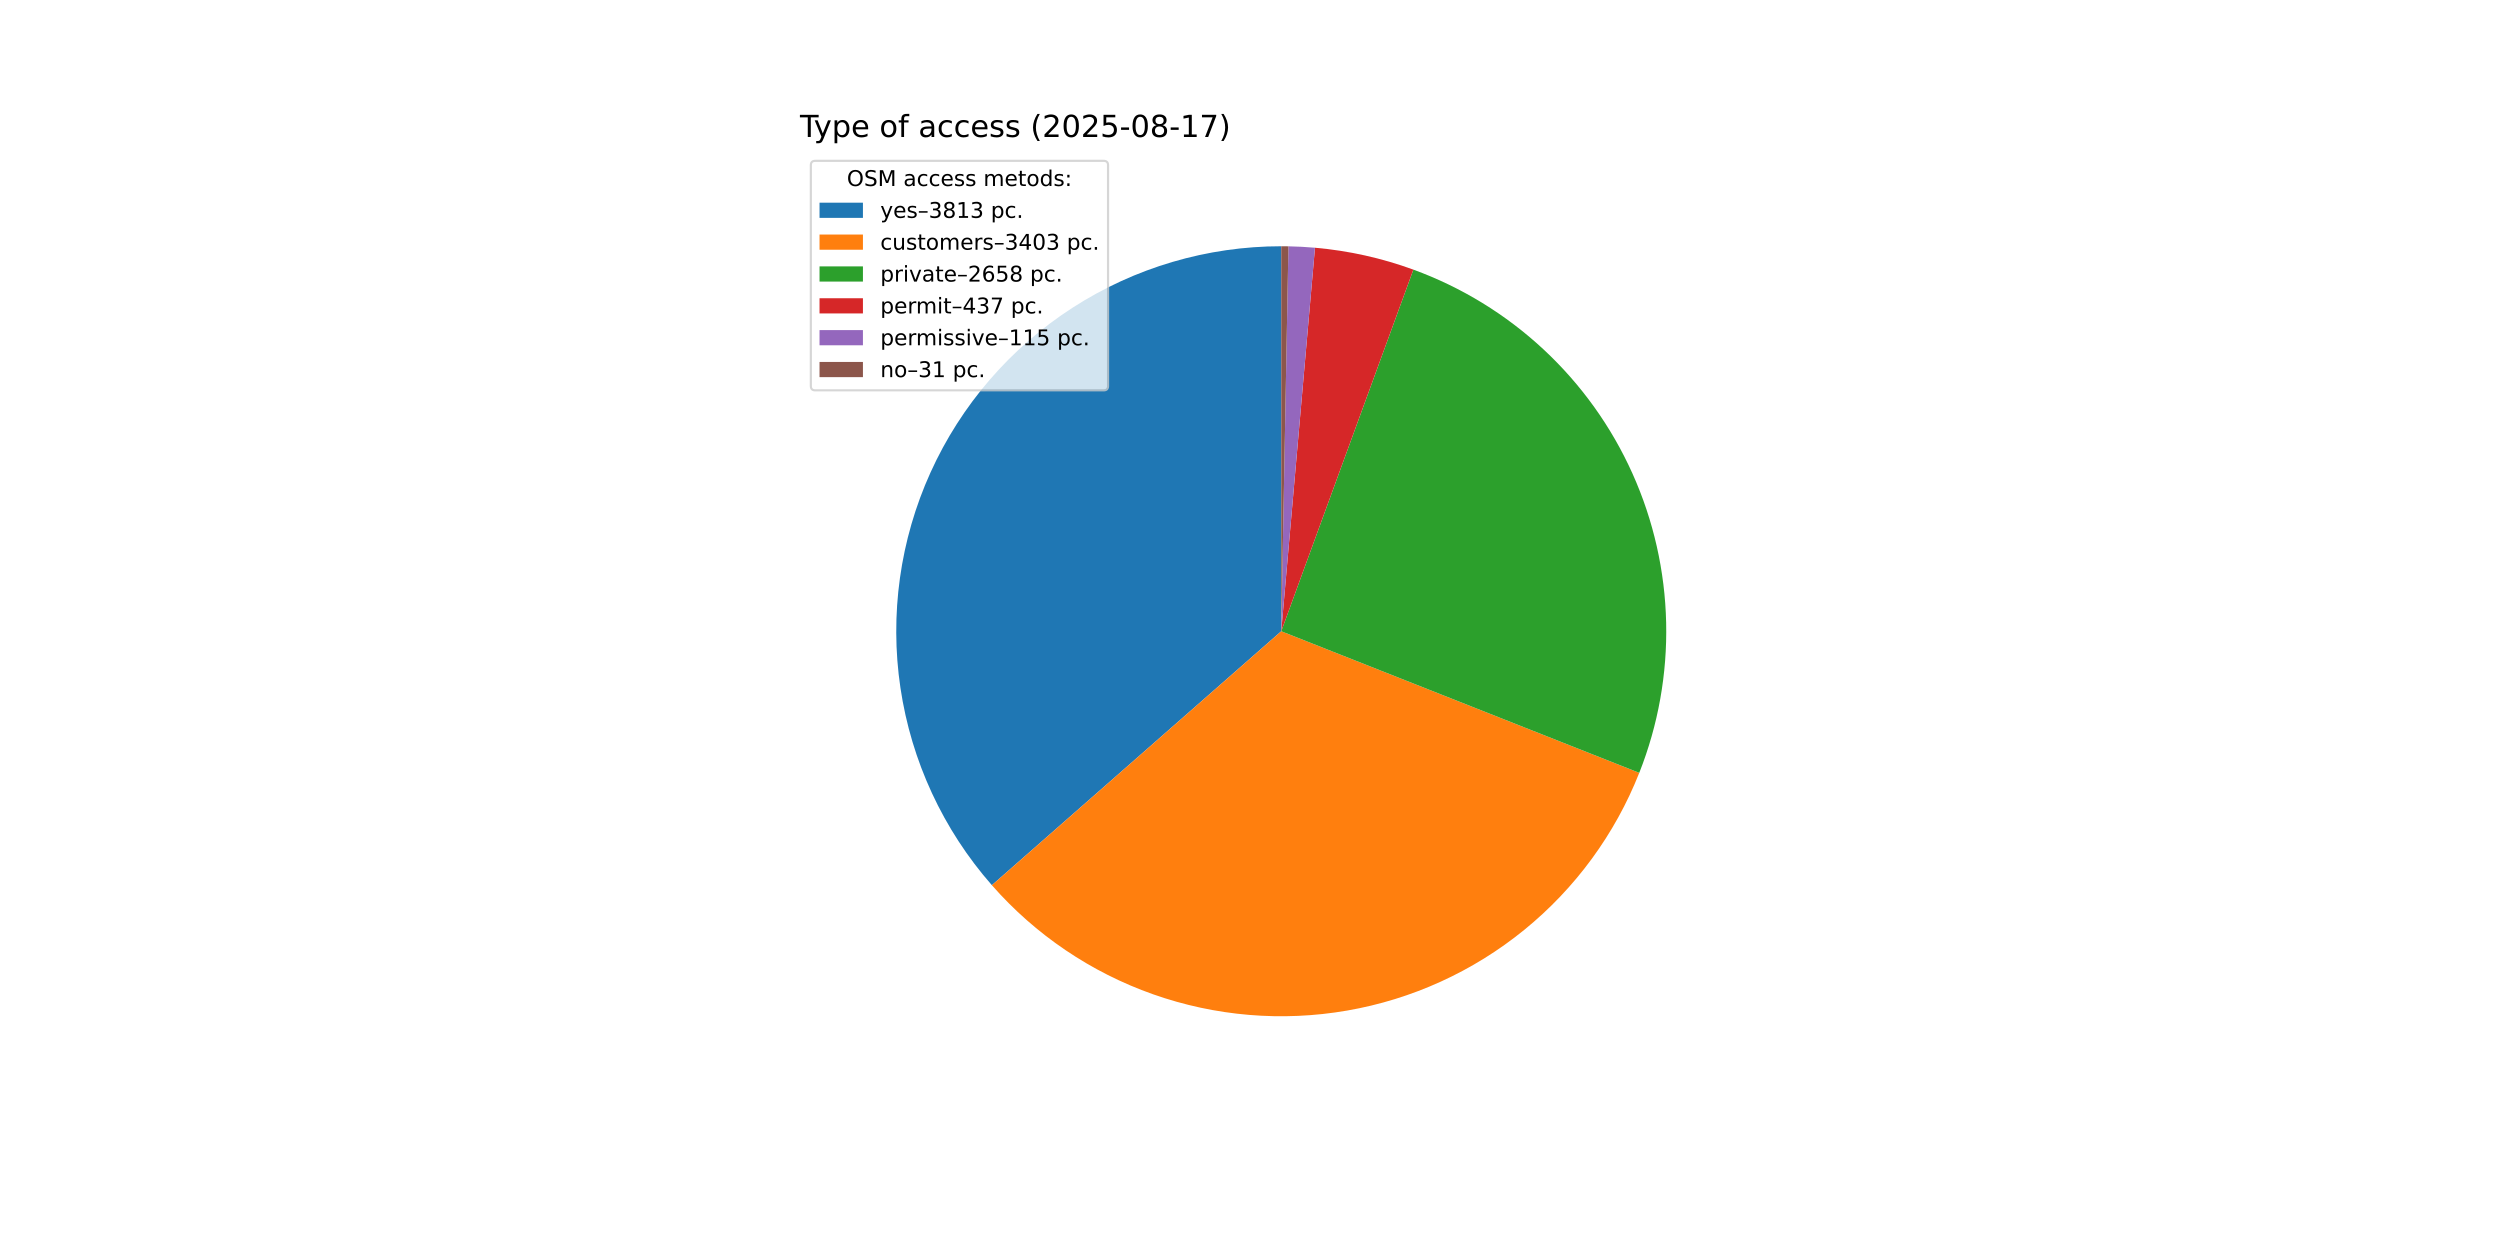
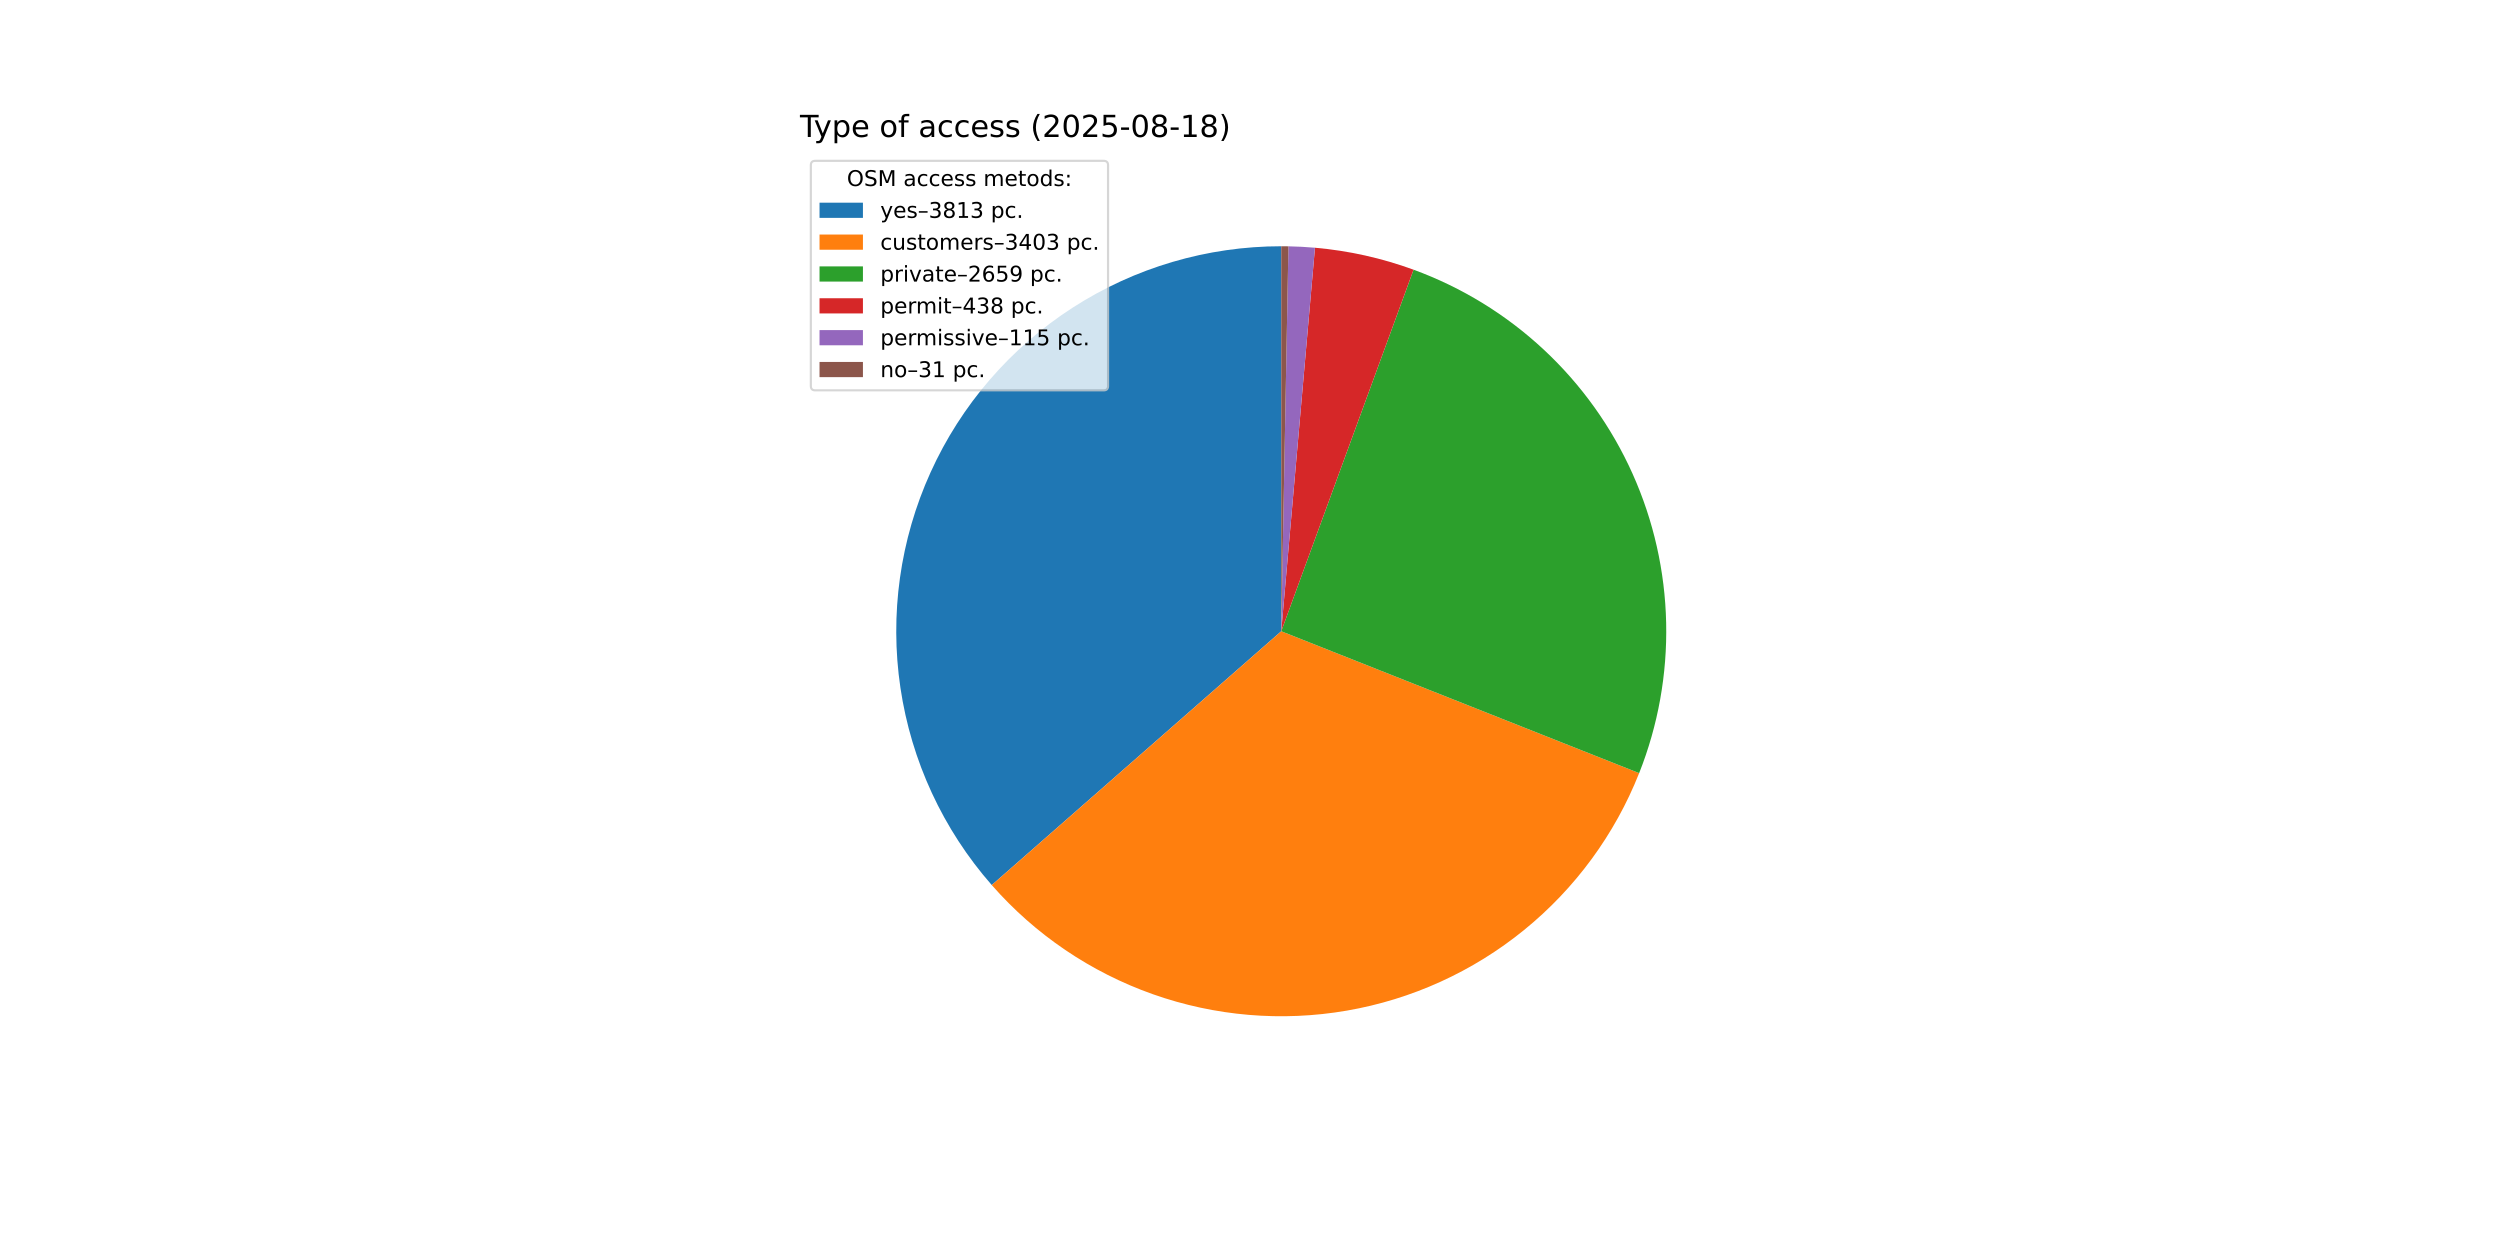
<svg xmlns="http://www.w3.org/2000/svg" xmlns:xlink="http://www.w3.org/1999/xlink" width="1152pt" height="576pt" viewBox="0 0 1152 576" version="1.1">
  <defs>
    <style type="text/css">*{stroke-linejoin: round; stroke-linecap: butt}</style>
  </defs>
  <g id="figure_1">
    <g id="patch_1">
      <path d="M 0 576  L 1152 576  L 1152 0  L 0 0  z " style="fill: #ffffff" />
    </g>
    <g id="axes_1">
      <g id="patch_2">
-         <path d="M 590.4 113.472  C 556.299 113.472 522.91 123.304 494.252 141.786  C 465.593 160.267 442.862 186.626 428.793 217.689  C 414.725 248.753 409.907 283.224 414.919 316.955  C 419.931 350.685 434.564 382.266 457.056 407.897  L 590.4 290.88  z " style="fill: #1f77b4" />
+         <path d="M 590.4 113.472  C 556.306 113.472 522.923 123.3 494.268 141.775  C 465.613 160.25 442.882 186.599 428.809 217.654  C 414.737 248.709 409.91 283.171 414.91 316.897  C 419.91 350.623 434.528 382.203 457.005 407.839  L 590.4 290.88  z " style="fill: #1f77b4" />
      </g>
      <g id="patch_3">
-         <path d="M 457.056 407.897  C 477.103 430.741 502.688 448.055 531.348 458.171  C 560.008 468.288 590.792 470.872 620.737 465.675  C 650.682 460.478 678.795 447.672 702.37 428.489  C 725.945 409.307 744.199 384.385 755.376 356.122  L 590.4 290.88  z " style="fill: #ff7f0e" />
+         <path d="M 457.005 407.839  C 477.038 430.687 502.61 448.01 531.258 458.14  C 559.907 468.27 590.684 470.871 620.626 465.694  C 650.569 460.517 678.685 447.732 702.269 428.571  C 725.853 409.41 744.124 384.507 755.322 356.259  L 590.4 290.88  z " style="fill: #ff7f0e" />
      </g>
      <g id="patch_4">
-         <path d="M 755.376 356.122  C 764.088 334.092 768.3 310.54 767.762 286.856  C 767.225 263.173 761.95 239.835 752.248 218.224  C 742.546 196.612 728.613 177.161 711.273 161.021  C 693.932 144.881 673.534 132.376 651.283 124.246  L 590.4 290.88  z " style="fill: #2ca02c" />
+         <path d="M 755.322 356.259  C 764.054 334.232 768.285 310.678 767.765 286.99  C 767.246 263.302 761.986 239.956 752.297 218.334  C 742.608 196.712 728.685 177.248 711.351 161.094  C 694.018 144.94 673.622 132.422 651.372 124.279  L 590.4 290.88  z " style="fill: #2ca02c" />
      </g>
      <g id="patch_5">
-         <path d="M 651.283 124.246  C 643.988 121.581 636.526 119.397 628.945 117.71  C 621.364 116.022 613.68 114.835 605.943 114.154  L 590.4 290.88  z " style="fill: #d62728" />
+         <path d="M 651.372 124.279  C 644.063 121.604 636.586 119.413 628.99 117.72  C 621.393 116.027 613.693 114.836 605.94 114.154  L 590.4 290.88  z " style="fill: #d62728" />
      </g>
      <g id="patch_6">
-         <path d="M 605.943 114.154  C 603.908 113.975 601.87 113.831 599.829 113.723  C 597.789 113.614 595.747 113.541 593.704 113.503  L 590.4 290.88  z " style="fill: #9467bd" />
+         <path d="M 605.94 114.154  C 603.905 113.975 601.867 113.831 599.828 113.723  C 597.788 113.614 595.746 113.541 593.704 113.503  L 590.4 290.88  z " style="fill: #9467bd" />
      </g>
      <g id="patch_7">
-         <path d="M 593.704 113.503  C 593.154 113.493 592.603 113.485 592.052 113.48  C 591.502 113.475 590.951 113.472 590.4 113.472  L 590.4 290.88  z " style="fill: #8c564b" />
+         <path d="M 593.704 113.503  C 593.153 113.493 592.602 113.485 592.052 113.48  C 591.501 113.475 590.951 113.472 590.4 113.472  L 590.4 290.88  z " style="fill: #8c564b" />
      </g>
      <g id="matplotlib.axis_1" />
      <g id="matplotlib.axis_2" />
      <g id="text_1">
        <g transform="translate(368.64 63.12) scale(0.14 -0.14)">
          <defs>
            <path id="DejaVuSans-54" d="M -19 4666  L 3928 4666  L 3928 4134  L 2272 4134  L 2272 0  L 1638 0  L 1638 4134  L -19 4134  L -19 4666  z " transform="scale(0.015625)" />
            <path id="DejaVuSans-79" d="M 2059 -325  Q 1816 -950 1584 -1140  Q 1353 -1331 966 -1331  L 506 -1331  L 506 -850  L 844 -850  Q 1081 -850 1212 -737  Q 1344 -625 1503 -206  L 1606 56  L 191 3500  L 800 3500  L 1894 763  L 2988 3500  L 3597 3500  L 2059 -325  z " transform="scale(0.015625)" />
            <path id="DejaVuSans-70" d="M 1159 525  L 1159 -1331  L 581 -1331  L 581 3500  L 1159 3500  L 1159 2969  Q 1341 3281 1617 3432  Q 1894 3584 2278 3584  Q 2916 3584 3314 3078  Q 3713 2572 3713 1747  Q 3713 922 3314 415  Q 2916 -91 2278 -91  Q 1894 -91 1617 61  Q 1341 213 1159 525  z M 3116 1747  Q 3116 2381 2855 2742  Q 2594 3103 2138 3103  Q 1681 3103 1420 2742  Q 1159 2381 1159 1747  Q 1159 1113 1420 752  Q 1681 391 2138 391  Q 2594 391 2855 752  Q 3116 1113 3116 1747  z " transform="scale(0.015625)" />
            <path id="DejaVuSans-65" d="M 3597 1894  L 3597 1613  L 953 1613  Q 991 1019 1311 708  Q 1631 397 2203 397  Q 2534 397 2845 478  Q 3156 559 3463 722  L 3463 178  Q 3153 47 2828 -22  Q 2503 -91 2169 -91  Q 1331 -91 842 396  Q 353 884 353 1716  Q 353 2575 817 3079  Q 1281 3584 2069 3584  Q 2775 3584 3186 3129  Q 3597 2675 3597 1894  z M 3022 2063  Q 3016 2534 2758 2815  Q 2500 3097 2075 3097  Q 1594 3097 1305 2825  Q 1016 2553 972 2059  L 3022 2063  z " transform="scale(0.015625)" />
            <path id="DejaVuSans-20" transform="scale(0.015625)" />
            <path id="DejaVuSans-6f" d="M 1959 3097  Q 1497 3097 1228 2736  Q 959 2375 959 1747  Q 959 1119 1226 758  Q 1494 397 1959 397  Q 2419 397 2687 759  Q 2956 1122 2956 1747  Q 2956 2369 2687 2733  Q 2419 3097 1959 3097  z M 1959 3584  Q 2709 3584 3137 3096  Q 3566 2609 3566 1747  Q 3566 888 3137 398  Q 2709 -91 1959 -91  Q 1206 -91 779 398  Q 353 888 353 1747  Q 353 2609 779 3096  Q 1206 3584 1959 3584  z " transform="scale(0.015625)" />
            <path id="DejaVuSans-66" d="M 2375 4863  L 2375 4384  L 1825 4384  Q 1516 4384 1395 4259  Q 1275 4134 1275 3809  L 1275 3500  L 2222 3500  L 2222 3053  L 1275 3053  L 1275 0  L 697 0  L 697 3053  L 147 3053  L 147 3500  L 697 3500  L 697 3744  Q 697 4328 969 4595  Q 1241 4863 1831 4863  L 2375 4863  z " transform="scale(0.015625)" />
            <path id="DejaVuSans-61" d="M 2194 1759  Q 1497 1759 1228 1600  Q 959 1441 959 1056  Q 959 750 1161 570  Q 1363 391 1709 391  Q 2188 391 2477 730  Q 2766 1069 2766 1631  L 2766 1759  L 2194 1759  z M 3341 1997  L 3341 0  L 2766 0  L 2766 531  Q 2569 213 2275 61  Q 1981 -91 1556 -91  Q 1019 -91 701 211  Q 384 513 384 1019  Q 384 1609 779 1909  Q 1175 2209 1959 2209  L 2766 2209  L 2766 2266  Q 2766 2663 2505 2880  Q 2244 3097 1772 3097  Q 1472 3097 1187 3025  Q 903 2953 641 2809  L 641 3341  Q 956 3463 1253 3523  Q 1550 3584 1831 3584  Q 2591 3584 2966 3190  Q 3341 2797 3341 1997  z " transform="scale(0.015625)" />
            <path id="DejaVuSans-63" d="M 3122 3366  L 3122 2828  Q 2878 2963 2633 3030  Q 2388 3097 2138 3097  Q 1578 3097 1268 2742  Q 959 2388 959 1747  Q 959 1106 1268 751  Q 1578 397 2138 397  Q 2388 397 2633 464  Q 2878 531 3122 666  L 3122 134  Q 2881 22 2623 -34  Q 2366 -91 2075 -91  Q 1284 -91 818 406  Q 353 903 353 1747  Q 353 2603 823 3093  Q 1294 3584 2113 3584  Q 2378 3584 2631 3529  Q 2884 3475 3122 3366  z " transform="scale(0.015625)" />
            <path id="DejaVuSans-73" d="M 2834 3397  L 2834 2853  Q 2591 2978 2328 3040  Q 2066 3103 1784 3103  Q 1356 3103 1142 2972  Q 928 2841 928 2578  Q 928 2378 1081 2264  Q 1234 2150 1697 2047  L 1894 2003  Q 2506 1872 2764 1633  Q 3022 1394 3022 966  Q 3022 478 2636 193  Q 2250 -91 1575 -91  Q 1294 -91 989 -36  Q 684 19 347 128  L 347 722  Q 666 556 975 473  Q 1284 391 1588 391  Q 1994 391 2212 530  Q 2431 669 2431 922  Q 2431 1156 2273 1281  Q 2116 1406 1581 1522  L 1381 1569  Q 847 1681 609 1914  Q 372 2147 372 2553  Q 372 3047 722 3315  Q 1072 3584 1716 3584  Q 2034 3584 2315 3537  Q 2597 3491 2834 3397  z " transform="scale(0.015625)" />
            <path id="DejaVuSans-28" d="M 1984 4856  Q 1566 4138 1362 3434  Q 1159 2731 1159 2009  Q 1159 1288 1364 580  Q 1569 -128 1984 -844  L 1484 -844  Q 1016 -109 783 600  Q 550 1309 550 2009  Q 550 2706 781 3412  Q 1013 4119 1484 4856  L 1984 4856  z " transform="scale(0.015625)" />
            <path id="DejaVuSans-32" d="M 1228 531  L 3431 531  L 3431 0  L 469 0  L 469 531  Q 828 903 1448 1529  Q 2069 2156 2228 2338  Q 2531 2678 2651 2914  Q 2772 3150 2772 3378  Q 2772 3750 2511 3984  Q 2250 4219 1831 4219  Q 1534 4219 1204 4116  Q 875 4013 500 3803  L 500 4441  Q 881 4594 1212 4672  Q 1544 4750 1819 4750  Q 2544 4750 2975 4387  Q 3406 4025 3406 3419  Q 3406 3131 3298 2873  Q 3191 2616 2906 2266  Q 2828 2175 2409 1742  Q 1991 1309 1228 531  z " transform="scale(0.015625)" />
            <path id="DejaVuSans-30" d="M 2034 4250  Q 1547 4250 1301 3770  Q 1056 3291 1056 2328  Q 1056 1369 1301 889  Q 1547 409 2034 409  Q 2525 409 2770 889  Q 3016 1369 3016 2328  Q 3016 3291 2770 3770  Q 2525 4250 2034 4250  z M 2034 4750  Q 2819 4750 3233 4129  Q 3647 3509 3647 2328  Q 3647 1150 3233 529  Q 2819 -91 2034 -91  Q 1250 -91 836 529  Q 422 1150 422 2328  Q 422 3509 836 4129  Q 1250 4750 2034 4750  z " transform="scale(0.015625)" />
            <path id="DejaVuSans-35" d="M 691 4666  L 3169 4666  L 3169 4134  L 1269 4134  L 1269 2991  Q 1406 3038 1543 3061  Q 1681 3084 1819 3084  Q 2600 3084 3056 2656  Q 3513 2228 3513 1497  Q 3513 744 3044 326  Q 2575 -91 1722 -91  Q 1428 -91 1123 -41  Q 819 9 494 109  L 494 744  Q 775 591 1075 516  Q 1375 441 1709 441  Q 2250 441 2565 725  Q 2881 1009 2881 1497  Q 2881 1984 2565 2268  Q 2250 2553 1709 2553  Q 1456 2553 1204 2497  Q 953 2441 691 2322  L 691 4666  z " transform="scale(0.015625)" />
            <path id="DejaVuSans-2d" d="M 313 2009  L 1997 2009  L 1997 1497  L 313 1497  L 313 2009  z " transform="scale(0.015625)" />
            <path id="DejaVuSans-38" d="M 2034 2216  Q 1584 2216 1326 1975  Q 1069 1734 1069 1313  Q 1069 891 1326 650  Q 1584 409 2034 409  Q 2484 409 2743 651  Q 3003 894 3003 1313  Q 3003 1734 2745 1975  Q 2488 2216 2034 2216  z M 1403 2484  Q 997 2584 770 2862  Q 544 3141 544 3541  Q 544 4100 942 4425  Q 1341 4750 2034 4750  Q 2731 4750 3128 4425  Q 3525 4100 3525 3541  Q 3525 3141 3298 2862  Q 3072 2584 2669 2484  Q 3125 2378 3379 2068  Q 3634 1759 3634 1313  Q 3634 634 3220 271  Q 2806 -91 2034 -91  Q 1263 -91 848 271  Q 434 634 434 1313  Q 434 1759 690 2068  Q 947 2378 1403 2484  z M 1172 3481  Q 1172 3119 1398 2916  Q 1625 2713 2034 2713  Q 2441 2713 2670 2916  Q 2900 3119 2900 3481  Q 2900 3844 2670 4047  Q 2441 4250 2034 4250  Q 1625 4250 1398 4047  Q 1172 3844 1172 3481  z " transform="scale(0.015625)" />
            <path id="DejaVuSans-31" d="M 794 531  L 1825 531  L 1825 4091  L 703 3866  L 703 4441  L 1819 4666  L 2450 4666  L 2450 531  L 3481 531  L 3481 0  L 794 0  L 794 531  z " transform="scale(0.015625)" />
-             <path id="DejaVuSans-37" d="M 525 4666  L 3525 4666  L 3525 4397  L 1831 0  L 1172 0  L 2766 4134  L 525 4134  L 525 4666  z " transform="scale(0.015625)" />
            <path id="DejaVuSans-29" d="M 513 4856  L 1013 4856  Q 1481 4119 1714 3412  Q 1947 2706 1947 2009  Q 1947 1309 1714 600  Q 1481 -109 1013 -844  L 513 -844  Q 928 -128 1133 580  Q 1338 1288 1338 2009  Q 1338 2731 1133 3434  Q 928 4138 513 4856  z " transform="scale(0.015625)" />
          </defs>
          <use xlink:href="#DejaVuSans-54" />
          <use xlink:href="#DejaVuSans-79" x="45.459" />
          <use xlink:href="#DejaVuSans-70" x="104.639" />
          <use xlink:href="#DejaVuSans-65" x="168.115" />
          <use xlink:href="#DejaVuSans-20" x="229.639" />
          <use xlink:href="#DejaVuSans-6f" x="261.426" />
          <use xlink:href="#DejaVuSans-66" x="322.607" />
          <use xlink:href="#DejaVuSans-20" x="357.812" />
          <use xlink:href="#DejaVuSans-61" x="389.6" />
          <use xlink:href="#DejaVuSans-63" x="450.879" />
          <use xlink:href="#DejaVuSans-63" x="505.859" />
          <use xlink:href="#DejaVuSans-65" x="560.84" />
          <use xlink:href="#DejaVuSans-73" x="622.363" />
          <use xlink:href="#DejaVuSans-73" x="674.463" />
          <use xlink:href="#DejaVuSans-20" x="726.562" />
          <use xlink:href="#DejaVuSans-28" x="758.35" />
          <use xlink:href="#DejaVuSans-32" x="797.363" />
          <use xlink:href="#DejaVuSans-30" x="860.986" />
          <use xlink:href="#DejaVuSans-32" x="924.609" />
          <use xlink:href="#DejaVuSans-35" x="988.232" />
          <use xlink:href="#DejaVuSans-2d" x="1051.855" />
          <use xlink:href="#DejaVuSans-30" x="1087.939" />
          <use xlink:href="#DejaVuSans-38" x="1151.562" />
          <use xlink:href="#DejaVuSans-2d" x="1215.186" />
          <use xlink:href="#DejaVuSans-31" x="1251.27" />
-           <use xlink:href="#DejaVuSans-37" x="1314.893" />
+           <use xlink:href="#DejaVuSans-38" x="1314.893" />
          <use xlink:href="#DejaVuSans-29" x="1378.516" />
        </g>
      </g>
      <g id="legend_1">
        <g id="patch_8">
          <path d="M 375.64 179.867  L 508.592 179.867  Q 510.592 179.867 510.592 177.867  L 510.592 76.12  Q 510.592 74.12 508.592 74.12  L 375.64 74.12  Q 373.64 74.12 373.64 76.12  L 373.64 177.867  Q 373.64 179.867 375.64 179.867  z " style="fill: #ffffff; opacity: 0.8; stroke: #cccccc; stroke-linejoin: miter" />
        </g>
        <g id="text_2">
          <g transform="translate(390.2353 85.71844) scale(0.1 -0.1)">
            <defs>
              <path id="DejaVuSans-4f" d="M 2522 4238  Q 1834 4238 1429 3725  Q 1025 3213 1025 2328  Q 1025 1447 1429 934  Q 1834 422 2522 422  Q 3209 422 3611 934  Q 4013 1447 4013 2328  Q 4013 3213 3611 3725  Q 3209 4238 2522 4238  z M 2522 4750  Q 3503 4750 4090 4092  Q 4678 3434 4678 2328  Q 4678 1225 4090 567  Q 3503 -91 2522 -91  Q 1538 -91 948 565  Q 359 1222 359 2328  Q 359 3434 948 4092  Q 1538 4750 2522 4750  z " transform="scale(0.015625)" />
              <path id="DejaVuSans-53" d="M 3425 4513  L 3425 3897  Q 3066 4069 2747 4153  Q 2428 4238 2131 4238  Q 1616 4238 1336 4038  Q 1056 3838 1056 3469  Q 1056 3159 1242 3001  Q 1428 2844 1947 2747  L 2328 2669  Q 3034 2534 3370 2195  Q 3706 1856 3706 1288  Q 3706 609 3251 259  Q 2797 -91 1919 -91  Q 1588 -91 1214 -16  Q 841 59 441 206  L 441 856  Q 825 641 1194 531  Q 1563 422 1919 422  Q 2459 422 2753 634  Q 3047 847 3047 1241  Q 3047 1584 2836 1778  Q 2625 1972 2144 2069  L 1759 2144  Q 1053 2284 737 2584  Q 422 2884 422 3419  Q 422 4038 858 4394  Q 1294 4750 2059 4750  Q 2388 4750 2728 4690  Q 3069 4631 3425 4513  z " transform="scale(0.015625)" />
              <path id="DejaVuSans-4d" d="M 628 4666  L 1569 4666  L 2759 1491  L 3956 4666  L 4897 4666  L 4897 0  L 4281 0  L 4281 4097  L 3078 897  L 2444 897  L 1241 4097  L 1241 0  L 628 0  L 628 4666  z " transform="scale(0.015625)" />
              <path id="DejaVuSans-6d" d="M 3328 2828  Q 3544 3216 3844 3400  Q 4144 3584 4550 3584  Q 5097 3584 5394 3201  Q 5691 2819 5691 2113  L 5691 0  L 5113 0  L 5113 2094  Q 5113 2597 4934 2840  Q 4756 3084 4391 3084  Q 3944 3084 3684 2787  Q 3425 2491 3425 1978  L 3425 0  L 2847 0  L 2847 2094  Q 2847 2600 2669 2842  Q 2491 3084 2119 3084  Q 1678 3084 1418 2786  Q 1159 2488 1159 1978  L 1159 0  L 581 0  L 581 3500  L 1159 3500  L 1159 2956  Q 1356 3278 1631 3431  Q 1906 3584 2284 3584  Q 2666 3584 2933 3390  Q 3200 3197 3328 2828  z " transform="scale(0.015625)" />
              <path id="DejaVuSans-74" d="M 1172 4494  L 1172 3500  L 2356 3500  L 2356 3053  L 1172 3053  L 1172 1153  Q 1172 725 1289 603  Q 1406 481 1766 481  L 2356 481  L 2356 0  L 1766 0  Q 1100 0 847 248  Q 594 497 594 1153  L 594 3053  L 172 3053  L 172 3500  L 594 3500  L 594 4494  L 1172 4494  z " transform="scale(0.015625)" />
              <path id="DejaVuSans-64" d="M 2906 2969  L 2906 4863  L 3481 4863  L 3481 0  L 2906 0  L 2906 525  Q 2725 213 2448 61  Q 2172 -91 1784 -91  Q 1150 -91 751 415  Q 353 922 353 1747  Q 353 2572 751 3078  Q 1150 3584 1784 3584  Q 2172 3584 2448 3432  Q 2725 3281 2906 2969  z M 947 1747  Q 947 1113 1208 752  Q 1469 391 1925 391  Q 2381 391 2643 752  Q 2906 1113 2906 1747  Q 2906 2381 2643 2742  Q 2381 3103 1925 3103  Q 1469 3103 1208 2742  Q 947 2381 947 1747  z " transform="scale(0.015625)" />
              <path id="DejaVuSans-3a" d="M 750 794  L 1409 794  L 1409 0  L 750 0  L 750 794  z M 750 3309  L 1409 3309  L 1409 2516  L 750 2516  L 750 3309  z " transform="scale(0.015625)" />
            </defs>
            <use xlink:href="#DejaVuSans-4f" />
            <use xlink:href="#DejaVuSans-53" x="78.711" />
            <use xlink:href="#DejaVuSans-4d" x="142.188" />
            <use xlink:href="#DejaVuSans-20" x="228.467" />
            <use xlink:href="#DejaVuSans-61" x="260.254" />
            <use xlink:href="#DejaVuSans-63" x="321.533" />
            <use xlink:href="#DejaVuSans-63" x="376.514" />
            <use xlink:href="#DejaVuSans-65" x="431.494" />
            <use xlink:href="#DejaVuSans-73" x="493.018" />
            <use xlink:href="#DejaVuSans-73" x="545.117" />
            <use xlink:href="#DejaVuSans-20" x="597.217" />
            <use xlink:href="#DejaVuSans-6d" x="629.004" />
            <use xlink:href="#DejaVuSans-65" x="726.416" />
            <use xlink:href="#DejaVuSans-74" x="787.939" />
            <use xlink:href="#DejaVuSans-6f" x="827.148" />
            <use xlink:href="#DejaVuSans-64" x="888.33" />
            <use xlink:href="#DejaVuSans-73" x="951.807" />
            <use xlink:href="#DejaVuSans-3a" x="1003.906" />
          </g>
        </g>
        <g id="patch_9">
          <path d="M 377.64 100.397  L 397.64 100.397  L 397.64 93.397  L 377.64 93.397  z " style="fill: #1f77b4" />
        </g>
        <g id="text_3">
          <g transform="translate(405.64 100.3966) scale(0.1 -0.1)">
            <defs>
              <path id="DejaVuSans-2013" d="M 313 1978  L 2888 1978  L 2888 1528  L 313 1528  L 313 1978  z " transform="scale(0.015625)" />
              <path id="DejaVuSans-33" d="M 2597 2516  Q 3050 2419 3304 2112  Q 3559 1806 3559 1356  Q 3559 666 3084 287  Q 2609 -91 1734 -91  Q 1441 -91 1130 -33  Q 819 25 488 141  L 488 750  Q 750 597 1062 519  Q 1375 441 1716 441  Q 2309 441 2620 675  Q 2931 909 2931 1356  Q 2931 1769 2642 2001  Q 2353 2234 1838 2234  L 1294 2234  L 1294 2753  L 1863 2753  Q 2328 2753 2575 2939  Q 2822 3125 2822 3475  Q 2822 3834 2567 4026  Q 2313 4219 1838 4219  Q 1578 4219 1281 4162  Q 984 4106 628 3988  L 628 4550  Q 988 4650 1302 4700  Q 1616 4750 1894 4750  Q 2613 4750 3031 4423  Q 3450 4097 3450 3541  Q 3450 3153 3228 2886  Q 3006 2619 2597 2516  z " transform="scale(0.015625)" />
              <path id="DejaVuSans-2e" d="M 684 794  L 1344 794  L 1344 0  L 684 0  L 684 794  z " transform="scale(0.015625)" />
            </defs>
            <use xlink:href="#DejaVuSans-79" />
            <use xlink:href="#DejaVuSans-65" x="59.18" />
            <use xlink:href="#DejaVuSans-73" x="120.703" />
            <use xlink:href="#DejaVuSans-2013" x="172.803" />
            <use xlink:href="#DejaVuSans-33" x="222.803" />
            <use xlink:href="#DejaVuSans-38" x="286.426" />
            <use xlink:href="#DejaVuSans-31" x="350.049" />
            <use xlink:href="#DejaVuSans-33" x="413.672" />
            <use xlink:href="#DejaVuSans-20" x="477.295" />
            <use xlink:href="#DejaVuSans-70" x="509.082" />
            <use xlink:href="#DejaVuSans-63" x="572.559" />
            <use xlink:href="#DejaVuSans-2e" x="627.539" />
          </g>
        </g>
        <g id="patch_10">
          <path d="M 377.64 115.075  L 397.64 115.075  L 397.64 108.075  L 377.64 108.075  z " style="fill: #ff7f0e" />
        </g>
        <g id="text_4">
          <g transform="translate(405.64 115.0747) scale(0.1 -0.1)">
            <defs>
              <path id="DejaVuSans-75" d="M 544 1381  L 544 3500  L 1119 3500  L 1119 1403  Q 1119 906 1312 657  Q 1506 409 1894 409  Q 2359 409 2629 706  Q 2900 1003 2900 1516  L 2900 3500  L 3475 3500  L 3475 0  L 2900 0  L 2900 538  Q 2691 219 2414 64  Q 2138 -91 1772 -91  Q 1169 -91 856 284  Q 544 659 544 1381  z M 1991 3584  L 1991 3584  z " transform="scale(0.015625)" />
              <path id="DejaVuSans-72" d="M 2631 2963  Q 2534 3019 2420 3045  Q 2306 3072 2169 3072  Q 1681 3072 1420 2755  Q 1159 2438 1159 1844  L 1159 0  L 581 0  L 581 3500  L 1159 3500  L 1159 2956  Q 1341 3275 1631 3429  Q 1922 3584 2338 3584  Q 2397 3584 2469 3576  Q 2541 3569 2628 3553  L 2631 2963  z " transform="scale(0.015625)" />
              <path id="DejaVuSans-34" d="M 2419 4116  L 825 1625  L 2419 1625  L 2419 4116  z M 2253 4666  L 3047 4666  L 3047 1625  L 3713 1625  L 3713 1100  L 3047 1100  L 3047 0  L 2419 0  L 2419 1100  L 313 1100  L 313 1709  L 2253 4666  z " transform="scale(0.015625)" />
            </defs>
            <use xlink:href="#DejaVuSans-63" />
            <use xlink:href="#DejaVuSans-75" x="54.98" />
            <use xlink:href="#DejaVuSans-73" x="118.359" />
            <use xlink:href="#DejaVuSans-74" x="170.459" />
            <use xlink:href="#DejaVuSans-6f" x="209.668" />
            <use xlink:href="#DejaVuSans-6d" x="270.85" />
            <use xlink:href="#DejaVuSans-65" x="368.262" />
            <use xlink:href="#DejaVuSans-72" x="429.785" />
            <use xlink:href="#DejaVuSans-73" x="470.898" />
            <use xlink:href="#DejaVuSans-2013" x="522.998" />
            <use xlink:href="#DejaVuSans-33" x="572.998" />
            <use xlink:href="#DejaVuSans-34" x="636.621" />
            <use xlink:href="#DejaVuSans-30" x="700.244" />
            <use xlink:href="#DejaVuSans-33" x="763.867" />
            <use xlink:href="#DejaVuSans-20" x="827.49" />
            <use xlink:href="#DejaVuSans-70" x="859.277" />
            <use xlink:href="#DejaVuSans-63" x="922.754" />
            <use xlink:href="#DejaVuSans-2e" x="977.734" />
          </g>
        </g>
        <g id="patch_11">
          <path d="M 377.64 129.753  L 397.64 129.753  L 397.64 122.753  L 377.64 122.753  z " style="fill: #2ca02c" />
        </g>
        <g id="text_5">
          <g transform="translate(405.64 129.7528) scale(0.1 -0.1)">
            <defs>
              <path id="DejaVuSans-69" d="M 603 3500  L 1178 3500  L 1178 0  L 603 0  L 603 3500  z M 603 4863  L 1178 4863  L 1178 4134  L 603 4134  L 603 4863  z " transform="scale(0.015625)" />
              <path id="DejaVuSans-76" d="M 191 3500  L 800 3500  L 1894 563  L 2988 3500  L 3597 3500  L 2284 0  L 1503 0  L 191 3500  z " transform="scale(0.015625)" />
              <path id="DejaVuSans-36" d="M 2113 2584  Q 1688 2584 1439 2293  Q 1191 2003 1191 1497  Q 1191 994 1439 701  Q 1688 409 2113 409  Q 2538 409 2786 701  Q 3034 994 3034 1497  Q 3034 2003 2786 2293  Q 2538 2584 2113 2584  z M 3366 4563  L 3366 3988  Q 3128 4100 2886 4159  Q 2644 4219 2406 4219  Q 1781 4219 1451 3797  Q 1122 3375 1075 2522  Q 1259 2794 1537 2939  Q 1816 3084 2150 3084  Q 2853 3084 3261 2657  Q 3669 2231 3669 1497  Q 3669 778 3244 343  Q 2819 -91 2113 -91  Q 1303 -91 875 529  Q 447 1150 447 2328  Q 447 3434 972 4092  Q 1497 4750 2381 4750  Q 2619 4750 2861 4703  Q 3103 4656 3366 4563  z " transform="scale(0.015625)" />
+               <path id="DejaVuSans-39" d="M 703 97  L 703 672  Q 941 559 1184 500  Q 1428 441 1663 441  Q 2288 441 2617 861  Q 2947 1281 2994 2138  Q 2813 1869 2534 1725  Q 2256 1581 1919 1581  Q 1219 1581 811 2004  Q 403 2428 403 3163  Q 403 3881 828 4315  Q 1253 4750 1959 4750  Q 2769 4750 3195 4129  Q 3622 3509 3622 2328  Q 3622 1225 3098 567  Q 2575 -91 1691 -91  Q 1453 -91 1209 -44  Q 966 3 703 97  z M 1959 2075  Q 2384 2075 2632 2365  Q 2881 2656 2881 3163  Q 2881 3666 2632 3958  Q 2384 4250 1959 4250  Q 1534 4250 1286 3958  Q 1038 3666 1038 3163  Q 1038 2656 1286 2365  Q 1534 2075 1959 2075  z " transform="scale(0.015625)" />
            </defs>
            <use xlink:href="#DejaVuSans-70" />
            <use xlink:href="#DejaVuSans-72" x="63.477" />
            <use xlink:href="#DejaVuSans-69" x="104.59" />
            <use xlink:href="#DejaVuSans-76" x="132.373" />
            <use xlink:href="#DejaVuSans-61" x="191.553" />
            <use xlink:href="#DejaVuSans-74" x="252.832" />
            <use xlink:href="#DejaVuSans-65" x="292.041" />
            <use xlink:href="#DejaVuSans-2013" x="353.564" />
            <use xlink:href="#DejaVuSans-32" x="403.564" />
            <use xlink:href="#DejaVuSans-36" x="467.188" />
            <use xlink:href="#DejaVuSans-35" x="530.811" />
-             <use xlink:href="#DejaVuSans-38" x="594.434" />
+             <use xlink:href="#DejaVuSans-39" x="594.434" />
            <use xlink:href="#DejaVuSans-20" x="658.057" />
            <use xlink:href="#DejaVuSans-70" x="689.844" />
            <use xlink:href="#DejaVuSans-63" x="753.32" />
            <use xlink:href="#DejaVuSans-2e" x="808.301" />
          </g>
        </g>
        <g id="patch_12">
          <path d="M 377.64 144.431  L 397.64 144.431  L 397.64 137.431  L 377.64 137.431  z " style="fill: #d62728" />
        </g>
        <g id="text_6">
          <g transform="translate(405.64 144.4309) scale(0.1 -0.1)">
            <use xlink:href="#DejaVuSans-70" />
            <use xlink:href="#DejaVuSans-65" x="63.477" />
            <use xlink:href="#DejaVuSans-72" x="125" />
            <use xlink:href="#DejaVuSans-6d" x="164.363" />
            <use xlink:href="#DejaVuSans-69" x="261.775" />
            <use xlink:href="#DejaVuSans-74" x="289.559" />
            <use xlink:href="#DejaVuSans-2013" x="328.768" />
            <use xlink:href="#DejaVuSans-34" x="378.768" />
            <use xlink:href="#DejaVuSans-33" x="442.391" />
-             <use xlink:href="#DejaVuSans-37" x="506.014" />
+             <use xlink:href="#DejaVuSans-38" x="506.014" />
            <use xlink:href="#DejaVuSans-20" x="569.637" />
            <use xlink:href="#DejaVuSans-70" x="601.424" />
            <use xlink:href="#DejaVuSans-63" x="664.9" />
            <use xlink:href="#DejaVuSans-2e" x="719.881" />
          </g>
        </g>
        <g id="patch_13">
          <path d="M 377.64 159.109  L 397.64 159.109  L 397.64 152.109  L 377.64 152.109  z " style="fill: #9467bd" />
        </g>
        <g id="text_7">
          <g transform="translate(405.64 159.1091) scale(0.1 -0.1)">
            <use xlink:href="#DejaVuSans-70" />
            <use xlink:href="#DejaVuSans-65" x="63.477" />
            <use xlink:href="#DejaVuSans-72" x="125" />
            <use xlink:href="#DejaVuSans-6d" x="164.363" />
            <use xlink:href="#DejaVuSans-69" x="261.775" />
            <use xlink:href="#DejaVuSans-73" x="289.559" />
            <use xlink:href="#DejaVuSans-73" x="341.658" />
            <use xlink:href="#DejaVuSans-69" x="393.758" />
            <use xlink:href="#DejaVuSans-76" x="421.541" />
            <use xlink:href="#DejaVuSans-65" x="480.721" />
            <use xlink:href="#DejaVuSans-2013" x="542.244" />
            <use xlink:href="#DejaVuSans-31" x="592.244" />
            <use xlink:href="#DejaVuSans-31" x="655.867" />
            <use xlink:href="#DejaVuSans-35" x="719.49" />
            <use xlink:href="#DejaVuSans-20" x="783.113" />
            <use xlink:href="#DejaVuSans-70" x="814.9" />
            <use xlink:href="#DejaVuSans-63" x="878.377" />
            <use xlink:href="#DejaVuSans-2e" x="933.357" />
          </g>
        </g>
        <g id="patch_14">
          <path d="M 377.64 173.787  L 397.64 173.787  L 397.64 166.787  L 377.64 166.787  z " style="fill: #8c564b" />
        </g>
        <g id="text_8">
          <g transform="translate(405.64 173.7872) scale(0.1 -0.1)">
            <defs>
              <path id="DejaVuSans-6e" d="M 3513 2113  L 3513 0  L 2938 0  L 2938 2094  Q 2938 2591 2744 2837  Q 2550 3084 2163 3084  Q 1697 3084 1428 2787  Q 1159 2491 1159 1978  L 1159 0  L 581 0  L 581 3500  L 1159 3500  L 1159 2956  Q 1366 3272 1645 3428  Q 1925 3584 2291 3584  Q 2894 3584 3203 3211  Q 3513 2838 3513 2113  z " transform="scale(0.015625)" />
            </defs>
            <use xlink:href="#DejaVuSans-6e" />
            <use xlink:href="#DejaVuSans-6f" x="63.379" />
            <use xlink:href="#DejaVuSans-2013" x="124.561" />
            <use xlink:href="#DejaVuSans-33" x="174.561" />
            <use xlink:href="#DejaVuSans-31" x="238.184" />
            <use xlink:href="#DejaVuSans-20" x="301.807" />
            <use xlink:href="#DejaVuSans-70" x="333.594" />
            <use xlink:href="#DejaVuSans-63" x="397.07" />
            <use xlink:href="#DejaVuSans-2e" x="452.051" />
          </g>
        </g>
      </g>
    </g>
  </g>
</svg>
